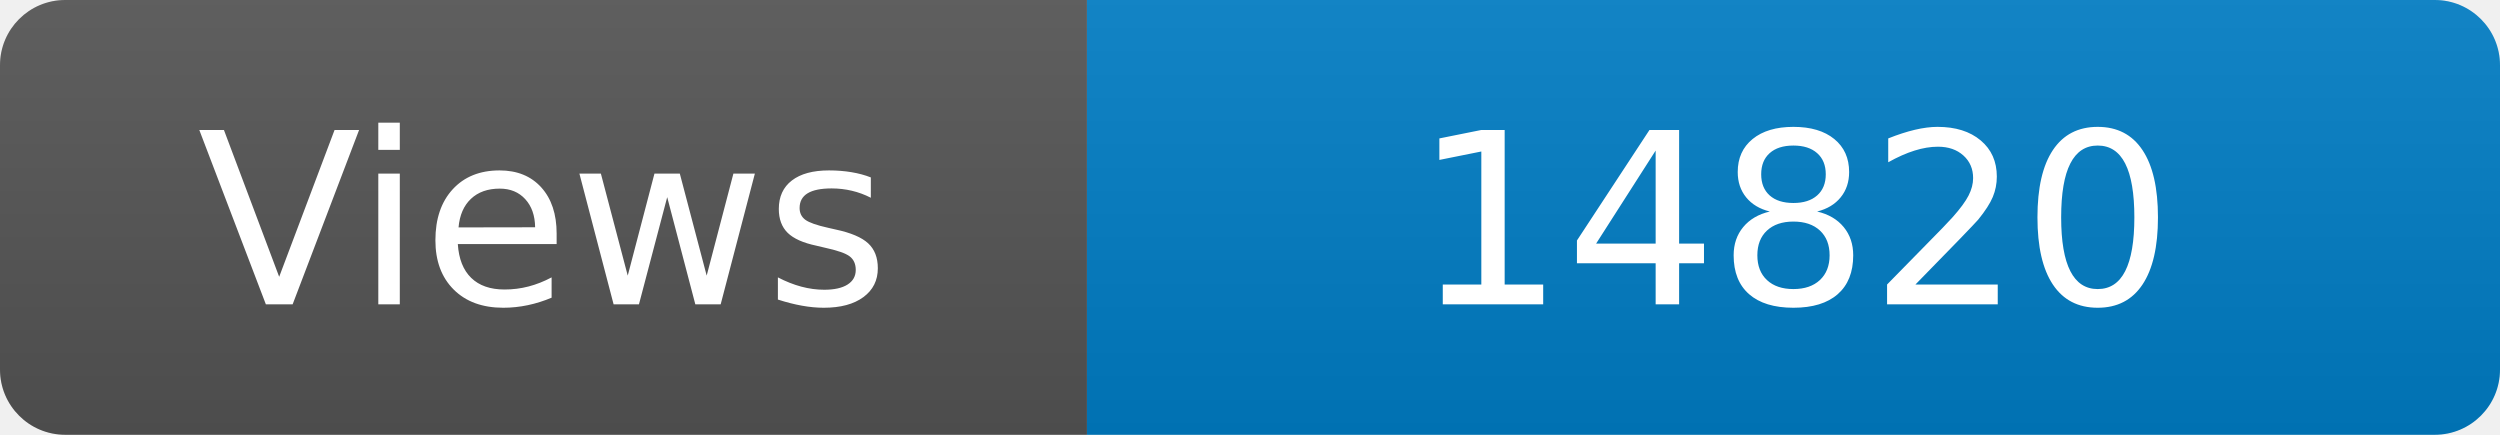
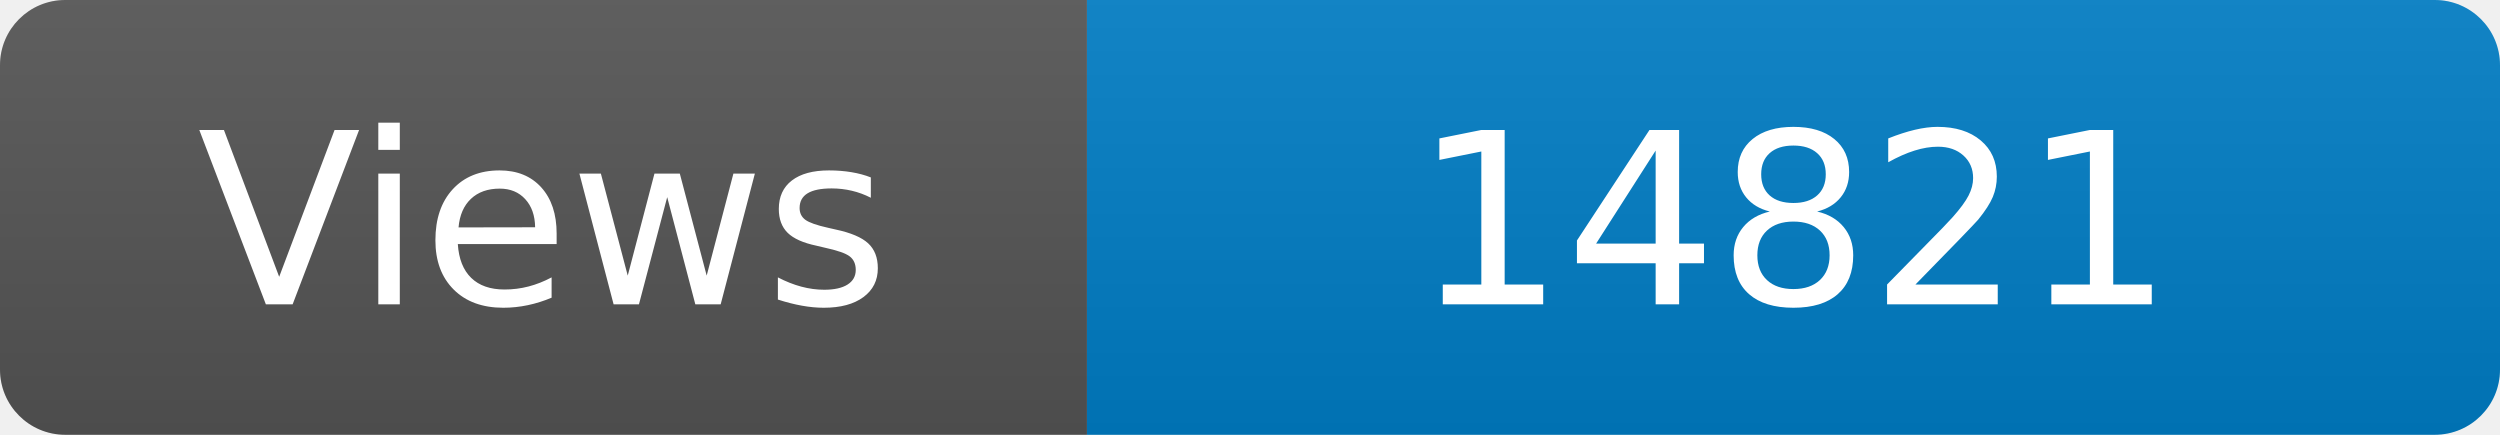
<svg xmlns="http://www.w3.org/2000/svg" width="115" height="20" role="img" aria-label="Maintained?: yes">
  <linearGradient id="s" x2="0" y2="100%">
    <stop offset="0" stop-color="#bbb" stop-opacity=".1" />
    <stop offset="1" stop-opacity=".1" />
  </linearGradient>
  <clipPath id="r">
    <rect width="115" height="20" rx="3" fill="#fff" />
  </clipPath>
  <g clip-path="url(#r)">
    <rect width="50" height="20" fill="#555" />
    <rect x="50" width="160" height="20" fill="#007ec6" />
    <rect width="115" height="20" fill="url(#s)" />
  </g>
  <g fill="#fff" text-anchor="middle" font-family="Verdana,Geneva,DejaVu Sans,sans-serif" font-size="110">
    <text x="250" y="140" transform="scale(.1)" fill="#fff">Views</text>
-     <text x="825" y="140" transform="scale(.1)" fill="#fff">14820</text>
+     <text x="825" y="140" transform="scale(.1)" fill="#fff">14821</text>
  </g>
</svg>
